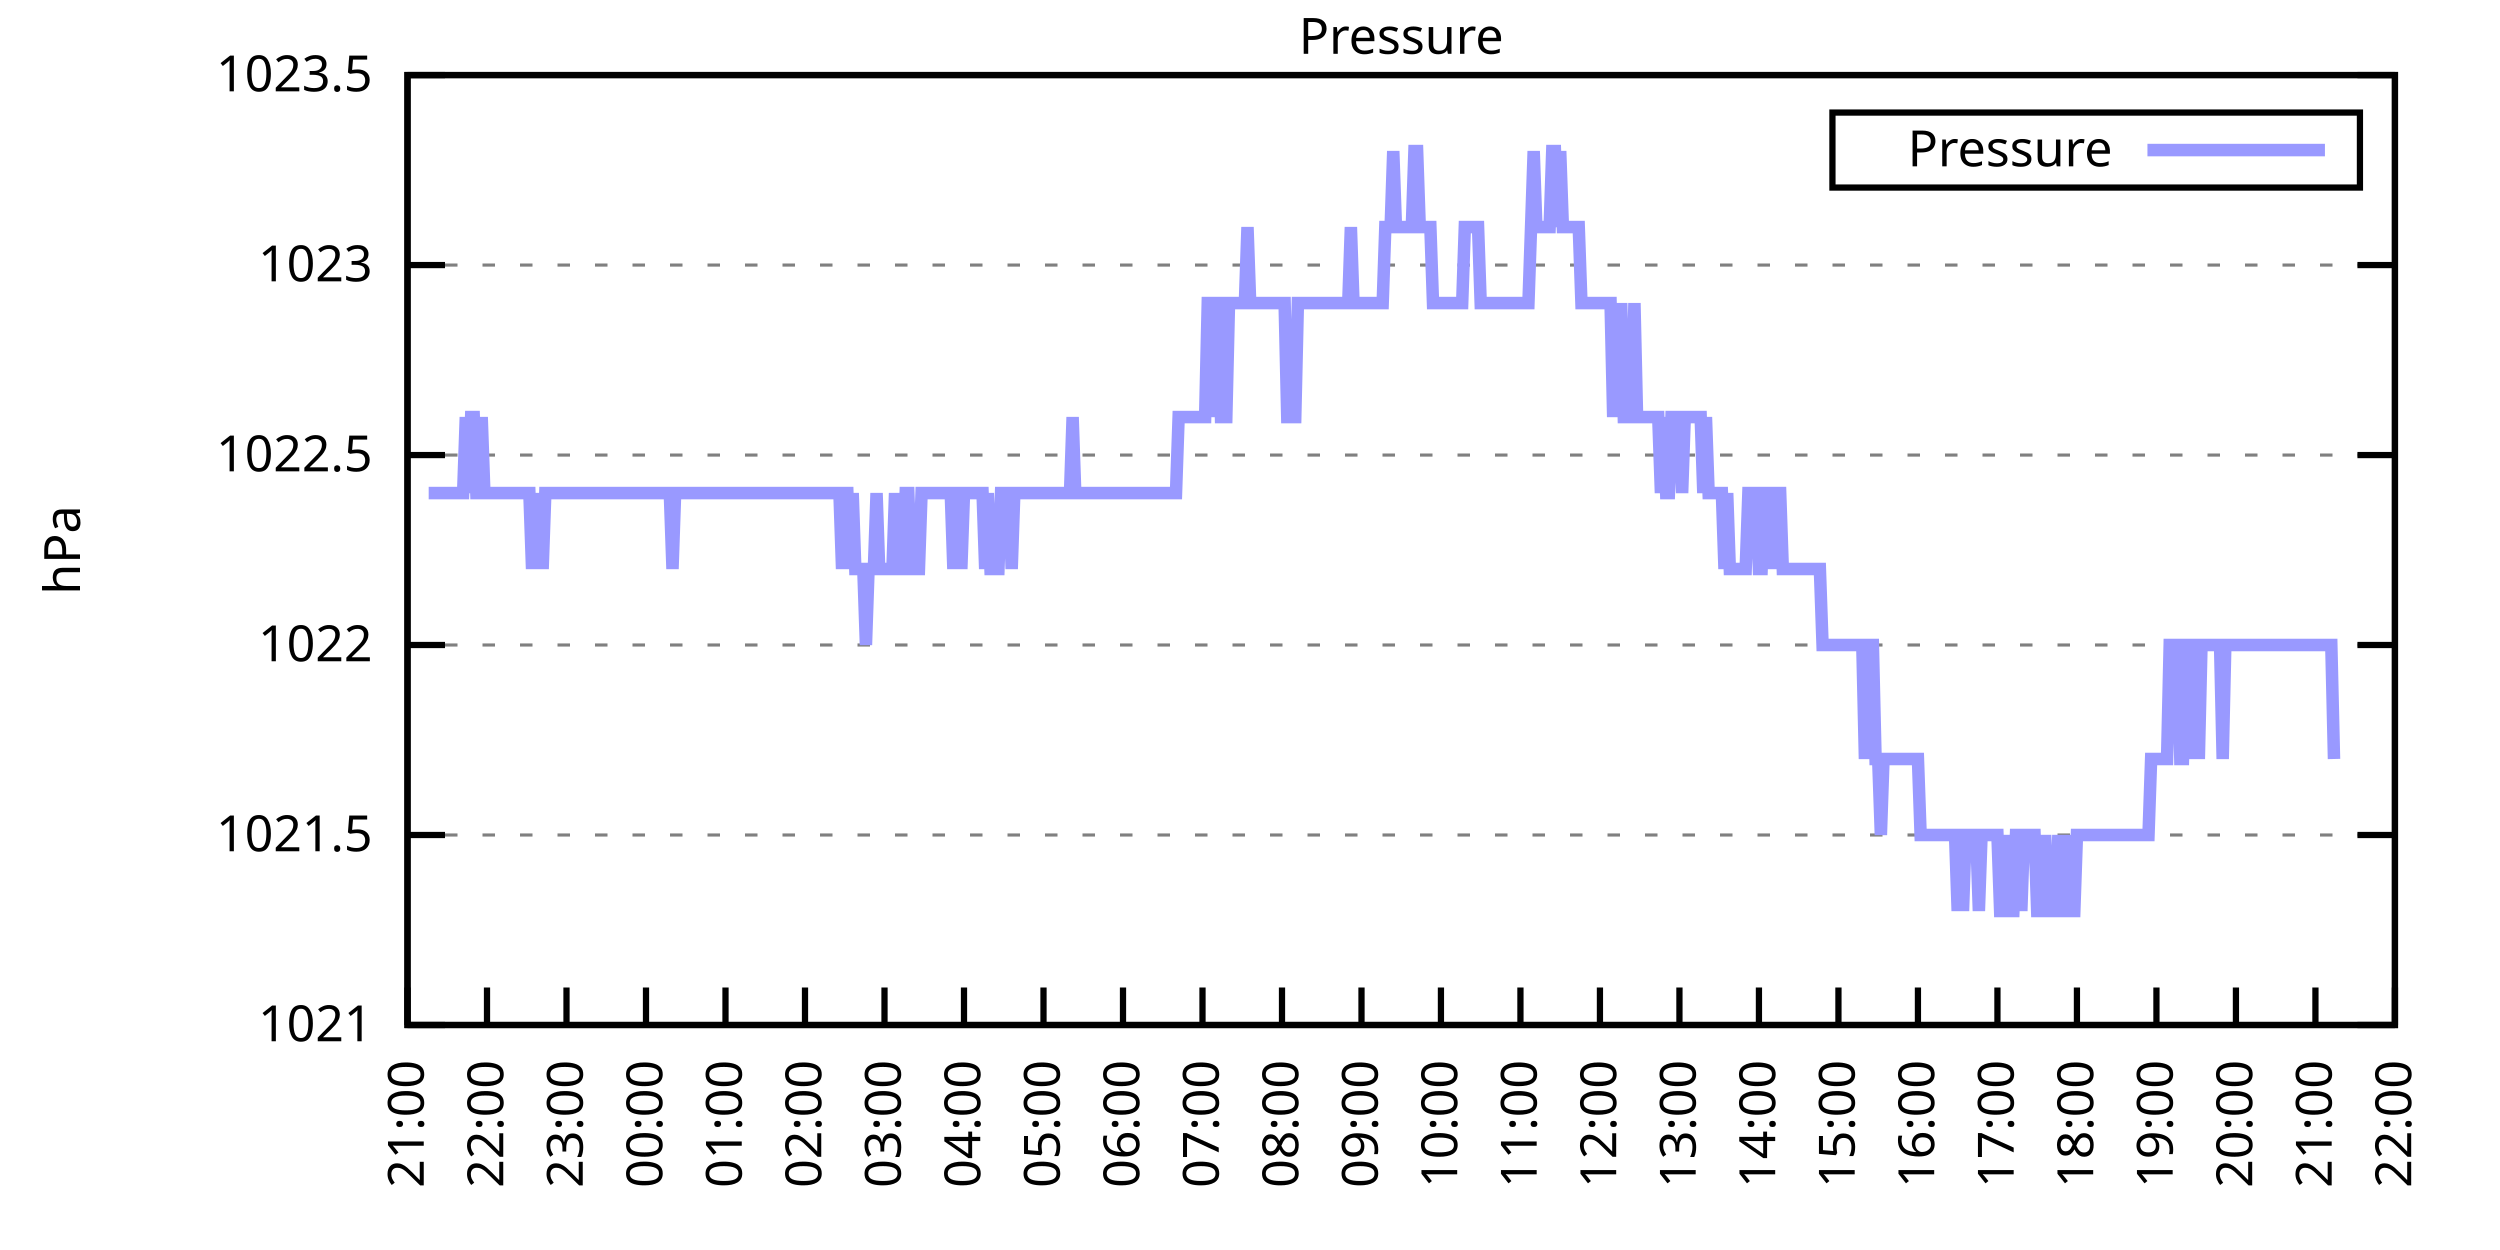
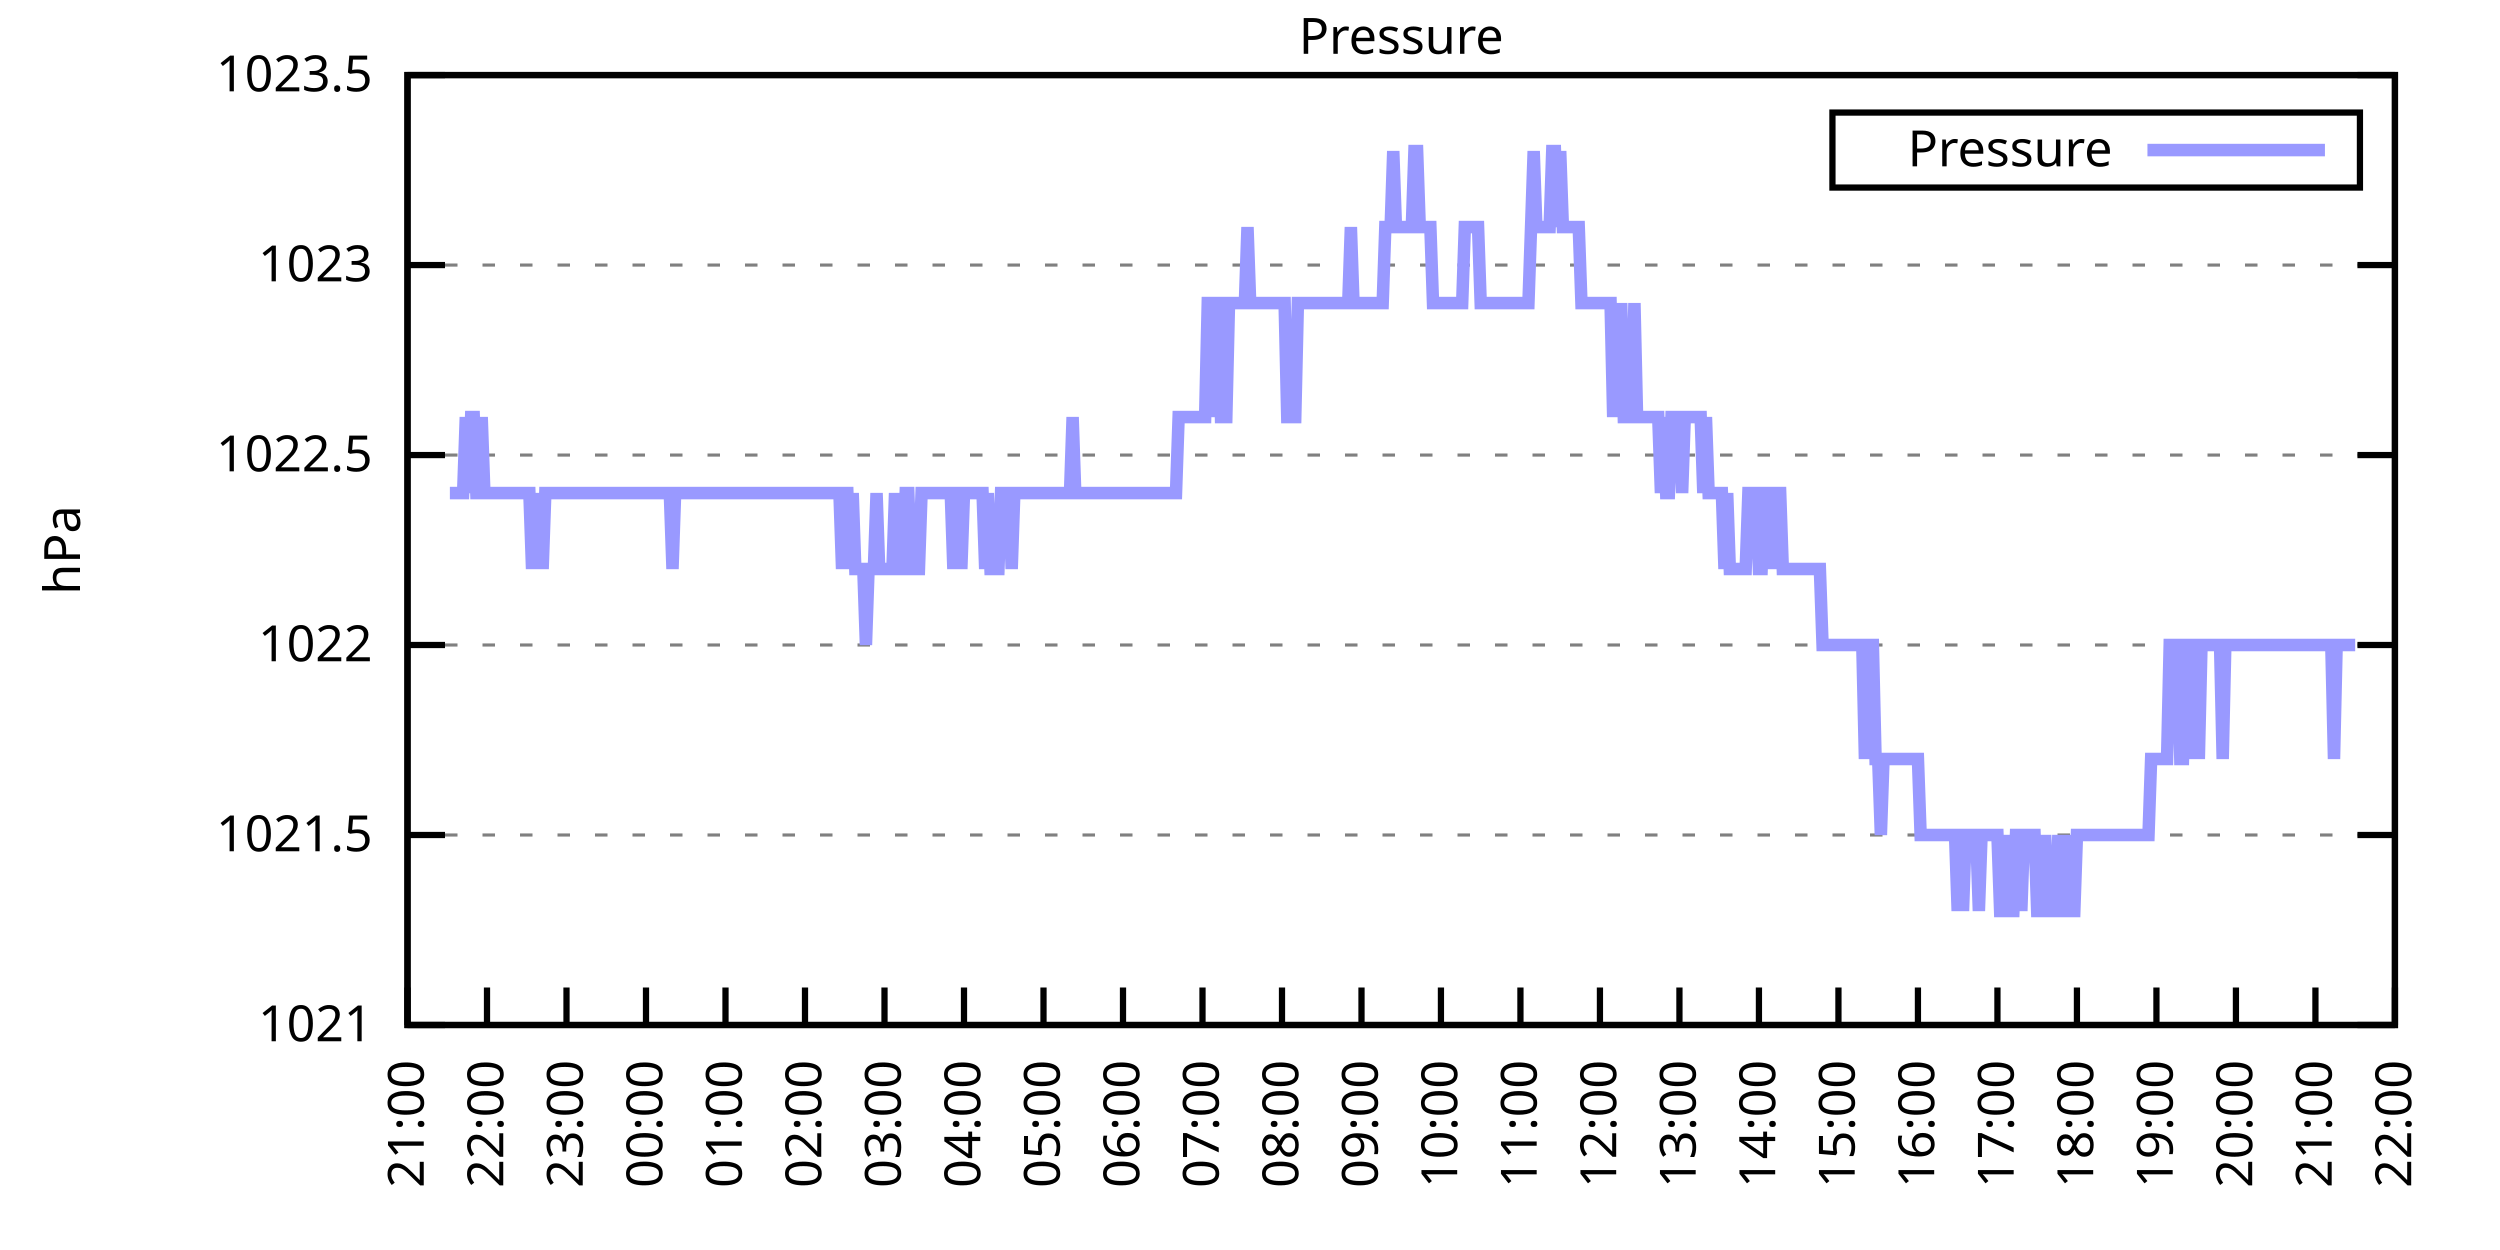
<svg xmlns="http://www.w3.org/2000/svg" xmlns:xlink="http://www.w3.org/1999/xlink" width="400" height="200" viewBox="0 0 400 200">
  <g id="gnuplot_canvas">
    <rect x="0" y="0" width="400" height="200" fill="none" />
    <defs>
      <circle id="gpDot" r="0.5" stroke-width="0.5" stroke="currentColor" />
      <path id="gpPt0" stroke-width="0.333" stroke="currentColor" d="M-1,0 h2 M0,-1 v2" />
      <path id="gpPt1" stroke-width="0.333" stroke="currentColor" d="M-1,-1 L1,1 M1,-1 L-1,1" />
      <path id="gpPt2" stroke-width="0.333" stroke="currentColor" d="M-1,0 L1,0 M0,-1 L0,1 M-1,-1 L1,1 M-1,1 L1,-1" />
      <rect id="gpPt3" stroke-width="0.333" stroke="currentColor" x="-1" y="-1" width="2" height="2" />
      <rect id="gpPt4" stroke-width="0.333" stroke="currentColor" fill="currentColor" x="-1" y="-1" width="2" height="2" />
      <circle id="gpPt5" stroke-width="0.333" stroke="currentColor" cx="0" cy="0" r="1" />
      <use xlink:href="#gpPt5" id="gpPt6" fill="currentColor" stroke="none" />
      <path id="gpPt7" stroke-width="0.333" stroke="currentColor" d="M0,-1.33 L-1.33,0.67 L1.33,0.67 z" />
      <use xlink:href="#gpPt7" id="gpPt8" fill="currentColor" stroke="none" />
      <use xlink:href="#gpPt7" id="gpPt9" stroke="currentColor" transform="rotate(180)" />
      <use xlink:href="#gpPt9" id="gpPt10" fill="currentColor" stroke="none" />
      <use xlink:href="#gpPt3" id="gpPt11" stroke="currentColor" transform="rotate(45)" />
      <use xlink:href="#gpPt11" id="gpPt12" fill="currentColor" stroke="none" />
      <path id="gpPt13" stroke-width="0.333" stroke="currentColor" d="M0,1.330 L1.265,0.411 L0.782,-1.067 L-0.782,-1.076 L-1.265,0.411 z" />
      <use xlink:href="#gpPt13" id="gpPt14" fill="currentColor" stroke="none" />
      <filter id="textbox" filterUnits="objectBoundingBox" x="0" y="0" height="1" width="1">
        <feFlood flood-color="white" flood-opacity="1" result="bgnd" />
        <feComposite in="SourceGraphic" in2="bgnd" operator="atop" />
      </filter>
      <filter id="greybox" filterUnits="objectBoundingBox" x="0" y="0" height="1" width="1">
        <feFlood flood-color="lightgrey" flood-opacity="1" result="grey" />
        <feComposite in="SourceGraphic" in2="grey" operator="atop" />
      </filter>
    </defs>
    <g fill="none" color="white" stroke="currentColor" stroke-width="1.00" stroke-linecap="butt" stroke-linejoin="miter">
</g>
    <g fill="none" color="black" stroke="currentColor" stroke-width="1.00" stroke-linecap="butt" stroke-linejoin="miter">
      <g stroke="none" shape-rendering="crispEdges">
        <polygon fill="rgb(255, 255, 255)" points="65.20,164.00 383.18,164.00 383.18,12.02 65.20,12.02 " />
      </g>
    </g>
    <g fill="none" color="black" stroke="currentColor" stroke-width="1.00" stroke-linecap="butt" stroke-linejoin="miter">
</g>
    <g fill="none" color="black" stroke="black" stroke-width="0.50" stroke-linecap="butt" stroke-linejoin="miter">
</g>
    <g fill="none" color="gray" stroke="currentColor" stroke-width="0.50" stroke-linecap="butt" stroke-linejoin="miter">
      <path stroke="gray" stroke-dasharray="2,4" class="gridline" d="M65.20,164.00 L383.19,164.00  " />
    </g>
    <g fill="none" color="gray" stroke="gray" stroke-width="1.00" stroke-linecap="butt" stroke-linejoin="miter">
</g>
    <g fill="none" color="black" stroke="currentColor" stroke-width="1.00" stroke-linecap="butt" stroke-linejoin="miter">
      <path stroke="black" d="M65.20,164.00 L71.20,164.00 M383.19,164.00 L377.19,164.00  " />
      <g transform="translate(59.60,166.60)" stroke="none" fill="black" font-family="Sans" font-size="8.00" text-anchor="end">
        <text>
          <tspan font-family="Sans"> 1021</tspan>
        </text>
      </g>
    </g>
    <g fill="none" color="black" stroke="currentColor" stroke-width="1.00" stroke-linecap="butt" stroke-linejoin="miter">
</g>
    <g fill="none" color="black" stroke="black" stroke-width="0.50" stroke-linecap="butt" stroke-linejoin="miter">
</g>
    <g fill="none" color="gray" stroke="currentColor" stroke-width="0.50" stroke-linecap="butt" stroke-linejoin="miter">
      <path stroke="gray" stroke-dasharray="2,4" class="gridline" d="M65.20,133.60 L383.19,133.60  " />
    </g>
    <g fill="none" color="gray" stroke="gray" stroke-width="1.00" stroke-linecap="butt" stroke-linejoin="miter">
</g>
    <g fill="none" color="black" stroke="currentColor" stroke-width="1.00" stroke-linecap="butt" stroke-linejoin="miter">
      <path stroke="black" d="M65.20,133.60 L71.20,133.60 M383.19,133.60 L377.19,133.60  " />
      <g transform="translate(59.60,136.20)" stroke="none" fill="black" font-family="Sans" font-size="8.00" text-anchor="end">
        <text>
          <tspan font-family="Sans"> 1021.5</tspan>
        </text>
      </g>
    </g>
    <g fill="none" color="black" stroke="currentColor" stroke-width="1.00" stroke-linecap="butt" stroke-linejoin="miter">
</g>
    <g fill="none" color="black" stroke="black" stroke-width="0.50" stroke-linecap="butt" stroke-linejoin="miter">
</g>
    <g fill="none" color="gray" stroke="currentColor" stroke-width="0.50" stroke-linecap="butt" stroke-linejoin="miter">
      <path stroke="gray" stroke-dasharray="2,4" class="gridline" d="M65.20,103.20 L383.19,103.20  " />
    </g>
    <g fill="none" color="gray" stroke="gray" stroke-width="1.00" stroke-linecap="butt" stroke-linejoin="miter">
</g>
    <g fill="none" color="black" stroke="currentColor" stroke-width="1.00" stroke-linecap="butt" stroke-linejoin="miter">
      <path stroke="black" d="M65.20,103.20 L71.20,103.20 M383.19,103.20 L377.19,103.20  " />
      <g transform="translate(59.60,105.80)" stroke="none" fill="black" font-family="Sans" font-size="8.00" text-anchor="end">
        <text>
          <tspan font-family="Sans"> 1022</tspan>
        </text>
      </g>
    </g>
    <g fill="none" color="black" stroke="currentColor" stroke-width="1.00" stroke-linecap="butt" stroke-linejoin="miter">
</g>
    <g fill="none" color="black" stroke="black" stroke-width="0.50" stroke-linecap="butt" stroke-linejoin="miter">
</g>
    <g fill="none" color="gray" stroke="currentColor" stroke-width="0.50" stroke-linecap="butt" stroke-linejoin="miter">
      <path stroke="gray" stroke-dasharray="2,4" class="gridline" d="M65.20,72.81 L383.19,72.81  " />
    </g>
    <g fill="none" color="gray" stroke="gray" stroke-width="1.00" stroke-linecap="butt" stroke-linejoin="miter">
</g>
    <g fill="none" color="black" stroke="currentColor" stroke-width="1.00" stroke-linecap="butt" stroke-linejoin="miter">
      <path stroke="black" d="M65.20,72.81 L71.20,72.81 M383.19,72.81 L377.19,72.81  " />
      <g transform="translate(59.60,75.41)" stroke="none" fill="black" font-family="Sans" font-size="8.00" text-anchor="end">
        <text>
          <tspan font-family="Sans"> 1022.5</tspan>
        </text>
      </g>
    </g>
    <g fill="none" color="black" stroke="currentColor" stroke-width="1.00" stroke-linecap="butt" stroke-linejoin="miter">
</g>
    <g fill="none" color="black" stroke="black" stroke-width="0.50" stroke-linecap="butt" stroke-linejoin="miter">
</g>
    <g fill="none" color="gray" stroke="currentColor" stroke-width="0.50" stroke-linecap="butt" stroke-linejoin="miter">
      <path stroke="gray" stroke-dasharray="2,4" class="gridline" d="M65.20,42.41 L383.19,42.41  " />
    </g>
    <g fill="none" color="gray" stroke="gray" stroke-width="1.00" stroke-linecap="butt" stroke-linejoin="miter">
</g>
    <g fill="none" color="black" stroke="currentColor" stroke-width="1.00" stroke-linecap="butt" stroke-linejoin="miter">
      <path stroke="black" d="M65.20,42.41 L71.20,42.41 M383.19,42.41 L377.19,42.41  " />
      <g transform="translate(59.60,45.01)" stroke="none" fill="black" font-family="Sans" font-size="8.00" text-anchor="end">
        <text>
          <tspan font-family="Sans"> 1023</tspan>
        </text>
      </g>
    </g>
    <g fill="none" color="black" stroke="currentColor" stroke-width="1.00" stroke-linecap="butt" stroke-linejoin="miter">
</g>
    <g fill="none" color="black" stroke="black" stroke-width="0.50" stroke-linecap="butt" stroke-linejoin="miter">
</g>
    <g fill="none" color="gray" stroke="currentColor" stroke-width="0.50" stroke-linecap="butt" stroke-linejoin="miter">
      <path stroke="gray" stroke-dasharray="2,4" class="gridline" d="M65.20,12.01 L383.19,12.01  " />
    </g>
    <g fill="none" color="gray" stroke="gray" stroke-width="1.00" stroke-linecap="butt" stroke-linejoin="miter">
</g>
    <g fill="none" color="black" stroke="currentColor" stroke-width="1.00" stroke-linecap="butt" stroke-linejoin="miter">
      <path stroke="black" d="M65.20,12.01 L71.20,12.01 M383.19,12.01 L377.19,12.01  " />
      <g transform="translate(59.60,14.61)" stroke="none" fill="black" font-family="Sans" font-size="8.00" text-anchor="end">
        <text>
          <tspan font-family="Sans"> 1023.5</tspan>
        </text>
      </g>
    </g>
    <g fill="none" color="black" stroke="currentColor" stroke-width="1.00" stroke-linecap="butt" stroke-linejoin="miter">
      <path stroke="black" d="M65.20,164.00 L65.20,158.00  " />
      <g transform="translate(67.80,169.60) rotate(270.00)" stroke="none" fill="black" font-family="Sans" font-size="8.00" text-anchor="end">
        <text>
          <tspan font-family="Sans">21:00</tspan>
        </text>
      </g>
    </g>
    <g fill="none" color="black" stroke="currentColor" stroke-width="1.00" stroke-linecap="butt" stroke-linejoin="miter">
      <path stroke="black" d="M77.92,164.00 L77.92,158.00  " />
      <g transform="translate(80.52,169.60) rotate(270.00)" stroke="none" fill="black" font-family="Sans" font-size="8.00" text-anchor="end">
        <text>
          <tspan font-family="Sans">22:00</tspan>
        </text>
      </g>
    </g>
    <g fill="none" color="black" stroke="currentColor" stroke-width="1.00" stroke-linecap="butt" stroke-linejoin="miter">
      <path stroke="black" d="M90.64,164.00 L90.64,158.00  " />
      <g transform="translate(93.24,169.60) rotate(270.00)" stroke="none" fill="black" font-family="Sans" font-size="8.00" text-anchor="end">
        <text>
          <tspan font-family="Sans">23:00</tspan>
        </text>
      </g>
    </g>
    <g fill="none" color="black" stroke="currentColor" stroke-width="1.00" stroke-linecap="butt" stroke-linejoin="miter">
      <path stroke="black" d="M103.36,164.00 L103.36,158.00  " />
      <g transform="translate(105.96,169.60) rotate(270.00)" stroke="none" fill="black" font-family="Sans" font-size="8.00" text-anchor="end">
        <text>
          <tspan font-family="Sans">00:00</tspan>
        </text>
      </g>
    </g>
    <g fill="none" color="black" stroke="currentColor" stroke-width="1.00" stroke-linecap="butt" stroke-linejoin="miter">
      <path stroke="black" d="M116.08,164.00 L116.08,158.00  " />
      <g transform="translate(118.68,169.60) rotate(270.00)" stroke="none" fill="black" font-family="Sans" font-size="8.00" text-anchor="end">
        <text>
          <tspan font-family="Sans">01:00</tspan>
        </text>
      </g>
    </g>
    <g fill="none" color="black" stroke="currentColor" stroke-width="1.00" stroke-linecap="butt" stroke-linejoin="miter">
      <path stroke="black" d="M128.80,164.00 L128.80,158.00  " />
      <g transform="translate(131.40,169.60) rotate(270.00)" stroke="none" fill="black" font-family="Sans" font-size="8.00" text-anchor="end">
        <text>
          <tspan font-family="Sans">02:00</tspan>
        </text>
      </g>
    </g>
    <g fill="none" color="black" stroke="currentColor" stroke-width="1.00" stroke-linecap="butt" stroke-linejoin="miter">
      <path stroke="black" d="M141.52,164.00 L141.52,158.00  " />
      <g transform="translate(144.12,169.60) rotate(270.00)" stroke="none" fill="black" font-family="Sans" font-size="8.00" text-anchor="end">
        <text>
          <tspan font-family="Sans">03:00</tspan>
        </text>
      </g>
    </g>
    <g fill="none" color="black" stroke="currentColor" stroke-width="1.00" stroke-linecap="butt" stroke-linejoin="miter">
      <path stroke="black" d="M154.24,164.00 L154.24,158.00  " />
      <g transform="translate(156.84,169.60) rotate(270.00)" stroke="none" fill="black" font-family="Sans" font-size="8.00" text-anchor="end">
        <text>
          <tspan font-family="Sans">04:00</tspan>
        </text>
      </g>
    </g>
    <g fill="none" color="black" stroke="currentColor" stroke-width="1.00" stroke-linecap="butt" stroke-linejoin="miter">
      <path stroke="black" d="M166.96,164.00 L166.96,158.00  " />
      <g transform="translate(169.56,169.60) rotate(270.00)" stroke="none" fill="black" font-family="Sans" font-size="8.00" text-anchor="end">
        <text>
          <tspan font-family="Sans">05:00</tspan>
        </text>
      </g>
    </g>
    <g fill="none" color="black" stroke="currentColor" stroke-width="1.00" stroke-linecap="butt" stroke-linejoin="miter">
      <path stroke="black" d="M179.68,164.00 L179.68,158.00  " />
      <g transform="translate(182.28,169.60) rotate(270.00)" stroke="none" fill="black" font-family="Sans" font-size="8.00" text-anchor="end">
        <text>
          <tspan font-family="Sans">06:00</tspan>
        </text>
      </g>
    </g>
    <g fill="none" color="black" stroke="currentColor" stroke-width="1.00" stroke-linecap="butt" stroke-linejoin="miter">
      <path stroke="black" d="M192.40,164.00 L192.40,158.00  " />
      <g transform="translate(195.00,169.60) rotate(270.00)" stroke="none" fill="black" font-family="Sans" font-size="8.00" text-anchor="end">
        <text>
          <tspan font-family="Sans">07:00</tspan>
        </text>
      </g>
    </g>
    <g fill="none" color="black" stroke="currentColor" stroke-width="1.00" stroke-linecap="butt" stroke-linejoin="miter">
      <path stroke="black" d="M205.12,164.00 L205.12,158.00  " />
      <g transform="translate(207.72,169.60) rotate(270.00)" stroke="none" fill="black" font-family="Sans" font-size="8.00" text-anchor="end">
        <text>
          <tspan font-family="Sans">08:00</tspan>
        </text>
      </g>
    </g>
    <g fill="none" color="black" stroke="currentColor" stroke-width="1.00" stroke-linecap="butt" stroke-linejoin="miter">
      <path stroke="black" d="M217.84,164.00 L217.84,158.00  " />
      <g transform="translate(220.44,169.60) rotate(270.00)" stroke="none" fill="black" font-family="Sans" font-size="8.00" text-anchor="end">
        <text>
          <tspan font-family="Sans">09:00</tspan>
        </text>
      </g>
    </g>
    <g fill="none" color="black" stroke="currentColor" stroke-width="1.00" stroke-linecap="butt" stroke-linejoin="miter">
      <path stroke="black" d="M230.55,164.00 L230.55,158.00  " />
      <g transform="translate(233.15,169.60) rotate(270.00)" stroke="none" fill="black" font-family="Sans" font-size="8.00" text-anchor="end">
        <text>
          <tspan font-family="Sans">10:00</tspan>
        </text>
      </g>
    </g>
    <g fill="none" color="black" stroke="currentColor" stroke-width="1.00" stroke-linecap="butt" stroke-linejoin="miter">
      <path stroke="black" d="M243.27,164.00 L243.27,158.00  " />
      <g transform="translate(245.87,169.60) rotate(270.00)" stroke="none" fill="black" font-family="Sans" font-size="8.00" text-anchor="end">
        <text>
          <tspan font-family="Sans">11:00</tspan>
        </text>
      </g>
    </g>
    <g fill="none" color="black" stroke="currentColor" stroke-width="1.00" stroke-linecap="butt" stroke-linejoin="miter">
      <path stroke="black" d="M255.99,164.00 L255.99,158.00  " />
      <g transform="translate(258.59,169.60) rotate(270.00)" stroke="none" fill="black" font-family="Sans" font-size="8.00" text-anchor="end">
        <text>
          <tspan font-family="Sans">12:00</tspan>
        </text>
      </g>
    </g>
    <g fill="none" color="black" stroke="currentColor" stroke-width="1.00" stroke-linecap="butt" stroke-linejoin="miter">
      <path stroke="black" d="M268.71,164.00 L268.71,158.00  " />
      <g transform="translate(271.31,169.60) rotate(270.00)" stroke="none" fill="black" font-family="Sans" font-size="8.00" text-anchor="end">
        <text>
          <tspan font-family="Sans">13:00</tspan>
        </text>
      </g>
    </g>
    <g fill="none" color="black" stroke="currentColor" stroke-width="1.00" stroke-linecap="butt" stroke-linejoin="miter">
      <path stroke="black" d="M281.43,164.00 L281.43,158.00  " />
      <g transform="translate(284.03,169.60) rotate(270.00)" stroke="none" fill="black" font-family="Sans" font-size="8.00" text-anchor="end">
        <text>
          <tspan font-family="Sans">14:00</tspan>
        </text>
      </g>
    </g>
    <g fill="none" color="black" stroke="currentColor" stroke-width="1.00" stroke-linecap="butt" stroke-linejoin="miter">
      <path stroke="black" d="M294.15,164.00 L294.15,158.00  " />
      <g transform="translate(296.75,169.60) rotate(270.00)" stroke="none" fill="black" font-family="Sans" font-size="8.00" text-anchor="end">
        <text>
          <tspan font-family="Sans">15:00</tspan>
        </text>
      </g>
    </g>
    <g fill="none" color="black" stroke="currentColor" stroke-width="1.00" stroke-linecap="butt" stroke-linejoin="miter">
      <path stroke="black" d="M306.87,164.00 L306.87,158.00  " />
      <g transform="translate(309.47,169.60) rotate(270.00)" stroke="none" fill="black" font-family="Sans" font-size="8.00" text-anchor="end">
        <text>
          <tspan font-family="Sans">16:00</tspan>
        </text>
      </g>
    </g>
    <g fill="none" color="black" stroke="currentColor" stroke-width="1.00" stroke-linecap="butt" stroke-linejoin="miter">
      <path stroke="black" d="M319.59,164.00 L319.59,158.00  " />
      <g transform="translate(322.19,169.60) rotate(270.00)" stroke="none" fill="black" font-family="Sans" font-size="8.00" text-anchor="end">
        <text>
          <tspan font-family="Sans">17:00</tspan>
        </text>
      </g>
    </g>
    <g fill="none" color="black" stroke="currentColor" stroke-width="1.00" stroke-linecap="butt" stroke-linejoin="miter">
      <path stroke="black" d="M332.31,164.00 L332.31,158.00  " />
      <g transform="translate(334.91,169.60) rotate(270.00)" stroke="none" fill="black" font-family="Sans" font-size="8.00" text-anchor="end">
        <text>
          <tspan font-family="Sans">18:00</tspan>
        </text>
      </g>
    </g>
    <g fill="none" color="black" stroke="currentColor" stroke-width="1.00" stroke-linecap="butt" stroke-linejoin="miter">
      <path stroke="black" d="M345.03,164.00 L345.03,158.00  " />
      <g transform="translate(347.63,169.60) rotate(270.00)" stroke="none" fill="black" font-family="Sans" font-size="8.00" text-anchor="end">
        <text>
          <tspan font-family="Sans">19:00</tspan>
        </text>
      </g>
    </g>
    <g fill="none" color="black" stroke="currentColor" stroke-width="1.00" stroke-linecap="butt" stroke-linejoin="miter">
      <path stroke="black" d="M357.75,164.00 L357.75,158.00  " />
      <g transform="translate(360.35,169.60) rotate(270.00)" stroke="none" fill="black" font-family="Sans" font-size="8.00" text-anchor="end">
        <text>
          <tspan font-family="Sans">20:00</tspan>
        </text>
      </g>
    </g>
    <g fill="none" color="black" stroke="currentColor" stroke-width="1.00" stroke-linecap="butt" stroke-linejoin="miter">
      <path stroke="black" d="M370.47,164.00 L370.47,158.00  " />
      <g transform="translate(373.07,169.60) rotate(270.00)" stroke="none" fill="black" font-family="Sans" font-size="8.00" text-anchor="end">
        <text>
          <tspan font-family="Sans">21:00</tspan>
        </text>
      </g>
    </g>
    <g fill="none" color="black" stroke="currentColor" stroke-width="1.00" stroke-linecap="butt" stroke-linejoin="miter">
      <path stroke="black" d="M383.19,164.00 L383.19,158.00  " />
      <g transform="translate(385.79,169.60) rotate(270.00)" stroke="none" fill="black" font-family="Sans" font-size="8.00" text-anchor="end">
        <text>
          <tspan font-family="Sans">22:00</tspan>
        </text>
      </g>
    </g>
    <g fill="none" color="black" stroke="currentColor" stroke-width="1.00" stroke-linecap="butt" stroke-linejoin="miter">
</g>
    <g fill="none" color="black" stroke="currentColor" stroke-width="1.00" stroke-linecap="butt" stroke-linejoin="miter">
      <path stroke="black" d="M65.20,12.01 L65.20,164.00 L383.19,164.00 L383.19,12.01 L65.20,12.01 Z  " />
    </g>
    <g fill="none" color="black" stroke="currentColor" stroke-width="1.00" stroke-linecap="butt" stroke-linejoin="miter">
</g>
    <g fill="none" color="black" stroke="currentColor" stroke-width="1.00" stroke-linecap="butt" stroke-linejoin="miter">
      <path stroke="black" d="M293.19,30.01 L293.19,18.01 L377.59,18.01 L377.59,30.01 L293.19,30.01 Z  " />
    </g>
    <g id="Pressure_plot_1">
      <g fill="none" color="white" stroke="black" stroke-width="2.00" stroke-linecap="butt" stroke-linejoin="miter">
</g>
      <g fill="none" color="black" stroke="currentColor" stroke-width="2.00" stroke-linecap="butt" stroke-linejoin="miter">
        <g transform="translate(337.99,26.61)" stroke="none" fill="black" font-family="Sans" font-size="8.00" text-anchor="end">
          <text>
            <tspan font-family="Sans">Pressure</tspan>
          </text>
        </g>
      </g>
      <g fill="none" color="black" stroke="currentColor" stroke-width="2.00" stroke-linecap="butt" stroke-linejoin="miter">
-         <path stroke="rgb(153, 153, 255)" d="M343.59,24.01 L371.99,24.01 M68.59,78.89 L69.02,78.89 L69.44,78.89 L69.86,78.89 L70.29,78.89 L70.71,78.89   L71.14,78.89 L71.56,78.89 L71.98,78.89 L72.41,78.89 L72.83,78.89 L73.26,78.89 L73.68,78.89 L74.10,78.89   L74.53,66.73 L74.95,78.89 L75.38,66.73 L75.80,66.73 L76.22,78.89 L76.65,78.89 L77.07,66.73 L77.50,78.89   L77.92,78.89 L78.34,78.89 L78.77,78.89 L79.19,78.89 L79.62,78.89 L80.04,78.89 L80.46,78.89 L80.89,78.89   L81.31,78.89 L81.74,78.89 L82.16,78.89 L82.58,78.89 L83.01,78.89 L83.43,78.89 L83.86,78.89 L84.28,78.89   L84.70,78.89 L85.13,91.04 L85.55,78.89 L85.98,91.04 L86.40,78.89 L86.82,91.04 L87.25,78.89 L87.67,78.89   L88.10,78.89 L88.52,78.89 L88.94,78.89 L89.37,78.89 L89.79,78.89 L90.22,78.89 L90.64,78.89 L91.06,78.89   L91.49,78.89 L91.91,78.89 L92.34,78.89 L92.76,78.89 L93.18,78.89 L93.61,78.89 L94.03,78.89 L94.46,78.89   L94.88,78.89 L95.30,78.89 L95.73,78.89 L96.15,78.89 L96.58,78.89 L97.00,78.89 L97.42,78.89 L97.85,78.89   L98.27,78.89 L98.69,78.89 L99.12,78.89 L99.54,78.89 L99.97,78.89 L100.39,78.89 L100.81,78.89 L101.24,78.89   L101.66,78.89 L102.09,78.89 L102.51,78.89 L102.93,78.89 L103.36,78.89 L103.78,78.89 L104.21,78.89 L104.63,78.89   L105.05,78.89 L105.48,78.89 L105.90,78.89 L106.33,78.89 L106.75,78.89 L107.17,78.89 L107.60,91.04 L108.02,78.89   L108.45,78.89 L108.87,78.89 L109.29,78.89 L109.72,78.89 L110.14,78.89 L110.57,78.89 L110.99,78.89 L111.41,78.89   L111.84,78.89 L112.26,78.89 L112.69,78.89 L113.11,78.89 L113.53,78.89 L113.96,78.89 L114.38,78.89 L114.81,78.89   L115.23,78.89 L115.65,78.89 L116.08,78.89 L116.50,78.89 L116.93,78.89 L117.35,78.89 L117.77,78.89 L118.20,78.89   L118.62,78.89 L119.05,78.89 L119.47,78.89 L119.89,78.89 L120.32,78.89 L120.74,78.89 L121.17,78.89 L121.59,78.89   L122.01,78.89 L122.44,78.89 L122.86,78.89 L123.29,78.89 L123.71,78.89 L124.13,78.89 L124.56,78.89 L124.98,78.89   L125.41,78.89 L125.83,78.89 L126.25,78.89 L126.68,78.89 L127.10,78.89 L127.53,78.89 L127.95,78.89 L128.37,78.89   L128.80,78.89 L129.22,78.89 L129.65,78.89 L130.07,78.89 L130.49,78.89 L130.92,78.89 L131.34,78.89 L131.77,78.89   L132.19,78.89 L132.61,78.89 L133.04,78.89 L133.46,78.89 L133.89,78.89 L134.31,78.89 L134.73,91.04 L135.16,78.89   L135.58,78.89 L136.01,91.04 L136.43,78.89 L136.85,91.04 L137.28,91.04 L137.70,91.04 L138.13,91.04 L138.55,103.20   L138.97,91.04 L139.40,91.04 L139.82,91.04 L140.25,78.89 L140.67,91.04 L141.09,91.04 L141.52,91.04 L141.94,91.04   L142.37,91.04 L142.79,91.04 L143.21,78.89 L143.64,91.04 L144.06,91.04 L144.49,91.04 L144.91,78.89 L145.33,78.89   L145.76,91.04 L146.18,91.04 L146.61,91.04 L147.03,91.04 L147.45,78.89 L147.88,78.89 L148.30,78.89 L148.73,78.89   L149.15,78.89 L149.57,78.89 L150.00,78.89 L150.42,78.89 L150.85,78.89 L151.27,78.89 L151.69,78.89 L152.12,78.89   L152.54,91.04 L152.97,78.89 L153.39,78.89 L153.81,91.04 L154.24,78.89 L154.66,78.89 L155.09,78.89 L155.51,78.89   L155.93,78.89 L156.36,78.89 L156.78,78.89 L157.21,78.89 L157.63,91.04 L158.05,78.89 L158.48,91.04 L158.90,91.04   L159.33,91.04 L159.75,91.04 L160.17,78.89 L160.60,78.89 L161.02,78.89 L161.44,78.89 L161.87,91.04 L162.29,78.89   L162.72,78.89 L163.14,78.89 L163.56,78.89 L163.99,78.89 L164.41,78.89 L164.84,78.89 L165.26,78.89 L165.68,78.89   L166.11,78.89 L166.53,78.89 L166.96,78.89 L167.38,78.89 L167.80,78.89 L168.23,78.89 L168.65,78.89 L169.08,78.89   L169.50,78.89 L169.92,78.89 L170.35,78.89 L170.77,78.89 L171.20,78.89 L171.62,66.73 L172.04,78.89 L172.47,78.89   L172.89,78.89 L173.32,78.89 L173.74,78.89 L174.16,78.89 L174.59,78.89 L175.01,78.89 L175.44,78.89 L175.86,78.89   L176.28,78.89 L176.71,78.89 L177.13,78.89 L177.56,78.89 L177.98,78.89 L178.40,78.89 L178.83,78.89 L179.25,78.89   L179.68,78.89 L180.10,78.89 L180.52,78.89 L180.95,78.89 L181.37,78.89 L181.80,78.89 L182.22,78.89 L182.64,78.89   L183.07,78.89 L183.49,78.89 L183.92,78.89 L184.34,78.89 L184.76,78.89 L185.19,78.89 L185.61,78.89 L186.04,78.89   L186.46,78.89 L186.88,78.89 L187.31,78.89 L187.73,78.89 L188.16,78.89 L188.58,66.73 L189.00,66.73 L189.43,66.73   L189.85,66.73 L190.28,66.73 L190.70,66.73 L191.12,66.73 L191.55,66.73 L191.97,66.73 L192.40,66.73 L192.82,66.73   L193.24,48.49 L193.67,48.49 L194.09,66.73 L194.52,48.49 L194.94,48.49 L195.36,66.73 L195.79,66.73 L196.21,66.73   L196.64,48.49 L197.06,48.49 L197.48,48.49 L197.91,48.49 L198.33,48.49 L198.76,48.49 L199.18,48.49 L199.60,36.33   L200.03,48.49 L200.45,48.49 L200.88,48.49 L201.30,48.49 L201.72,48.49 L202.15,48.49 L202.57,48.49 L203.00,48.49   L203.42,48.49 L203.84,48.49 L204.27,48.49 L204.69,48.49 L205.12,48.49 L205.54,48.49 L205.96,66.73 L206.39,66.73   L206.81,66.73 L207.24,66.73 L207.66,48.49 L208.08,48.49 L208.51,48.49 L208.93,48.49 L209.36,48.49 L209.78,48.49   L210.20,48.49 L210.63,48.49 L211.05,48.49 L211.48,48.49 L211.90,48.49 L212.32,48.49 L212.75,48.49 L213.17,48.49   L213.60,48.49 L214.02,48.49 L214.44,48.49 L214.87,48.49 L215.29,48.49 L215.72,48.49 L216.14,36.33 L216.56,48.49   L216.99,48.49 L217.41,48.49 L217.84,48.49 L218.26,48.49 L218.68,48.49 L219.11,48.49 L219.53,48.49 L219.96,48.49   L220.38,48.49 L220.80,48.49 L221.23,48.49 L221.65,36.33 L222.08,36.33 L222.50,36.33 L222.92,24.17 L223.35,36.33   L223.77,36.33 L224.20,36.33 L224.62,36.33 L225.04,36.33 L225.47,36.33 L225.89,36.33 L226.31,24.17 L226.74,24.17   L227.16,36.33 L227.59,36.33 L228.01,36.33 L228.43,36.33 L228.86,36.33 L229.28,48.49 L229.71,48.49 L230.13,48.49   L230.55,48.49 L230.98,48.49 L231.40,48.49 L231.83,48.49 L232.25,48.49 L232.67,48.49 L233.10,48.49 L233.52,48.49   L233.95,48.49 L234.37,36.33 L234.79,36.33 L235.22,36.33 L235.64,36.33 L236.07,36.33 L236.49,36.33 L236.91,48.49   L237.34,48.49 L237.76,48.49 L238.19,48.49 L238.61,48.49 L239.03,48.49 L239.46,48.49 L239.88,48.49 L240.31,48.49   L240.73,48.49 L241.15,48.49 L241.58,48.49 L242.00,48.49 L242.43,48.49 L242.85,48.49 L243.27,48.49 L243.70,48.49   L244.12,48.49 L244.55,48.49 L244.97,36.33 L245.39,24.17 L245.82,36.33 L246.24,36.33 L246.67,36.33 L247.09,36.33   L247.51,36.33 L247.94,36.33 L248.36,24.17 L248.79,24.17 L249.21,36.33 L249.63,24.17 L250.06,36.33 L250.48,36.33   L250.91,36.33 L251.33,36.33 L251.75,36.33 L252.18,36.33 L252.60,36.33 L253.03,48.49 L253.45,48.49 L253.87,48.49   L254.30,48.49 L254.72,48.49 L255.15,48.49 L255.57,48.49 L255.99,48.49 L256.42,48.49 L256.84,48.49 L257.27,48.49   L257.69,48.49 L258.11,66.73 L258.54,48.49 L258.96,66.73 L259.39,48.49 L259.81,66.73 L260.23,66.73 L260.66,66.73   L261.08,66.73 L261.51,48.49 L261.93,66.73 L262.35,66.73 L262.78,66.73 L263.20,66.73 L263.63,66.73 L264.05,66.73   L264.47,66.73 L264.90,66.73 L265.32,66.73 L265.75,78.89 L266.17,66.73 L266.59,78.89 L267.02,78.89 L267.44,66.73   L267.87,66.73 L268.29,66.73 L268.71,66.73 L269.14,78.89 L269.56,66.73 L269.99,66.73 L270.41,66.73 L270.83,66.73   L271.26,66.73 L271.68,66.73 L272.11,66.73 L272.53,78.89 L272.95,66.73 L273.38,78.89 L273.80,78.89 L274.23,78.89   L274.65,78.89 L275.07,78.89 L275.50,78.89 L275.92,91.04 L276.35,78.89 L276.77,91.04 L277.19,91.04 L277.62,91.04   L278.04,91.04 L278.47,91.04 L278.89,91.04 L279.31,91.04 L279.74,78.89 L280.16,78.89 L280.59,78.89 L281.01,78.89   L281.43,91.04 L281.86,91.04 L282.28,78.89 L282.71,78.89 L283.13,78.89 L283.55,91.04 L283.98,78.89 L284.40,78.89   L284.83,78.89 L285.25,91.04 L285.67,91.04 L286.10,91.04 L286.52,91.04 L286.95,91.04 L287.37,91.04 L287.79,91.04   L288.22,91.04 L288.64,91.04 L289.06,91.04 L289.49,91.04 L289.91,91.04 L290.34,91.04 L290.76,91.04 L291.18,91.04   L291.61,103.20 L292.03,103.20 L292.46,103.20 L292.88,103.20 L293.30,103.20 L293.73,103.20 L294.15,103.20 L294.58,103.20   L295.00,103.20 L295.42,103.20 L295.85,103.20 L296.27,103.20 L296.70,103.20 L297.12,103.20 L297.54,103.20 L297.97,103.20   L298.39,121.44 L298.82,103.20 L299.24,103.20 L299.66,103.20 L300.09,121.44 L300.51,121.44 L300.94,133.60 L301.36,121.44   L301.78,121.44 L302.21,121.44 L302.63,121.44 L303.06,121.44 L303.48,121.44 L303.90,121.44 L304.33,121.44 L304.75,121.44   L305.18,121.44 L305.60,121.44 L306.02,121.44 L306.45,121.44 L306.87,121.44 L307.30,133.60 L307.72,133.60 L308.14,133.60   L308.57,133.60 L308.99,133.60 L309.42,133.60 L309.84,133.60 L310.26,133.60 L310.69,133.60 L311.11,133.60 L311.54,133.60   L311.96,133.60 L312.38,133.60 L312.81,133.60 L313.23,145.76 L313.66,133.60 L314.08,145.76 L314.50,133.60 L314.93,133.60   L315.35,133.60 L315.78,133.60 L316.20,133.60 L316.62,145.76 L317.05,133.60 L317.47,133.60 L317.90,133.60 L318.32,133.60   L318.74,133.60 L319.17,133.60 L319.59,133.60 L320.02,145.76 L320.44,145.76 L320.86,145.76 L321.29,133.60 L321.71,145.76   L322.14,145.76 L322.56,133.60 L322.98,133.60 L323.41,145.76 L323.83,133.60 L324.26,133.60 L324.68,133.60 L325.10,133.60   L325.53,133.60 L325.95,145.76 L326.38,145.76 L326.80,145.76 L327.22,133.60 L327.65,145.76 L328.07,145.76 L328.50,145.76   L328.92,145.76 L329.34,133.60 L329.77,145.76 L330.19,145.76 L330.62,133.60 L331.04,145.76 L331.46,145.76 L331.89,145.76   L332.31,133.60 L332.74,133.60 L333.16,133.60 L333.58,133.60 L334.01,133.60 L334.43,133.60 L334.86,133.60 L335.28,133.60   L335.70,133.60 L336.13,133.60 L336.55,133.60 L336.98,133.60 L337.40,133.60 L337.82,133.60 L338.25,133.60 L338.67,133.60   L339.10,133.60 L339.52,133.60 L339.94,133.60 L340.37,133.60 L340.79,133.60 L341.22,133.60 L341.64,133.60 L342.06,133.60   L342.49,133.60 L342.91,133.60 L343.34,133.60 L343.76,133.60 L344.18,121.44 L344.61,121.44 L345.03,121.44 L345.46,121.44   L345.88,121.44 L346.30,121.44 L346.73,121.44 L347.15,103.20 L347.58,103.20 L348.00,103.20 L348.42,103.20 L348.85,121.44   L349.27,121.44 L349.70,103.20 L350.12,103.20 L350.54,121.44 L350.97,103.20 L351.39,103.20 L351.81,121.44 L352.24,103.20   L352.66,103.20 L353.09,103.20 L353.51,103.20 L353.93,103.20 L354.36,103.20 L354.78,103.20 L355.21,103.20 L355.63,121.44   L356.05,103.20 L356.48,103.20 L356.90,103.20 L357.33,103.20 L357.75,103.20 L358.17,103.20 L358.60,103.20 L359.02,103.20   L359.45,103.20 L359.87,103.20 L360.29,103.20 L360.72,103.20 L361.14,103.20 L361.57,103.20 L361.99,103.20 L362.41,103.20   L362.84,103.20 L363.26,103.20 L363.69,103.20 L364.11,103.20 L364.53,103.20 L364.96,103.20 L365.38,103.20 L365.81,103.20   L366.23,103.20 L366.65,103.20 L367.08,103.20 L367.50,103.20 L367.93,103.20 L368.35,103.20 L368.77,103.20 L369.20,103.20   L369.62,103.20 L370.05,103.20 L370.47,103.20 L370.89,103.20 L371.32,103.20 L371.74,103.20 L372.17,103.20 L372.59,103.20   L373.01,103.20 L373.44,121.44  " />
+         <path stroke="rgb(153, 153, 255)" d="M343.59,24.01 L371.99,24.01 M71.98,78.89 L72.41,78.89 L72.83,78.89 L73.26,78.89 L73.68,78.89 L74.10,78.89   L74.53,66.73 L74.95,78.89 L75.38,66.73 L75.80,66.73 L76.22,78.89 L76.65,78.89 L77.07,66.73 L77.50,78.89   L77.92,78.89 L78.34,78.89 L78.77,78.89 L79.19,78.89 L79.62,78.89 L80.04,78.89 L80.46,78.89 L80.89,78.89   L81.31,78.89 L81.74,78.89 L82.16,78.89 L82.58,78.89 L83.01,78.89 L83.43,78.89 L83.86,78.89 L84.28,78.89   L84.70,78.89 L85.13,91.04 L85.55,78.89 L85.98,91.04 L86.40,78.89 L86.82,91.04 L87.25,78.89 L87.67,78.89   L88.10,78.89 L88.52,78.89 L88.94,78.89 L89.37,78.89 L89.79,78.89 L90.22,78.89 L90.64,78.89 L91.06,78.89   L91.49,78.89 L91.91,78.89 L92.34,78.89 L92.76,78.89 L93.18,78.89 L93.61,78.89 L94.03,78.89 L94.46,78.89   L94.88,78.89 L95.30,78.89 L95.73,78.89 L96.15,78.89 L96.58,78.89 L97.00,78.89 L97.42,78.89 L97.85,78.89   L98.27,78.89 L98.69,78.89 L99.12,78.89 L99.54,78.89 L99.97,78.89 L100.39,78.89 L100.81,78.89 L101.24,78.89   L101.66,78.89 L102.09,78.89 L102.51,78.89 L102.93,78.89 L103.36,78.89 L103.78,78.89 L104.21,78.89 L104.63,78.89   L105.05,78.89 L105.48,78.89 L105.90,78.89 L106.33,78.89 L106.75,78.89 L107.17,78.89 L107.60,91.04 L108.02,78.89   L108.45,78.89 L108.87,78.89 L109.29,78.89 L109.72,78.89 L110.14,78.89 L110.57,78.89 L110.99,78.89 L111.41,78.89   L111.84,78.89 L112.26,78.89 L112.69,78.89 L113.11,78.89 L113.53,78.89 L113.96,78.89 L114.38,78.89 L114.81,78.89   L115.23,78.89 L115.65,78.89 L116.08,78.89 L116.50,78.89 L116.93,78.89 L117.35,78.89 L117.77,78.89 L118.20,78.89   L118.62,78.89 L119.05,78.89 L119.47,78.89 L119.89,78.89 L120.32,78.89 L120.74,78.89 L121.17,78.89 L121.59,78.89   L122.01,78.89 L122.44,78.89 L122.86,78.89 L123.29,78.89 L123.71,78.89 L124.13,78.89 L124.56,78.89 L124.98,78.89   L125.41,78.89 L125.83,78.89 L126.25,78.89 L126.68,78.89 L127.10,78.89 L127.53,78.89 L127.95,78.89 L128.37,78.89   L128.80,78.89 L129.22,78.89 L129.65,78.89 L130.07,78.89 L130.49,78.89 L130.92,78.89 L131.34,78.89 L131.77,78.89   L132.19,78.89 L132.61,78.89 L133.04,78.89 L133.46,78.89 L133.89,78.89 L134.31,78.89 L134.73,91.04 L135.16,78.89   L135.58,78.89 L136.01,91.04 L136.43,78.89 L136.85,91.04 L137.28,91.04 L137.70,91.04 L138.13,91.04 L138.55,103.20   L138.97,91.04 L139.40,91.04 L139.82,91.04 L140.25,78.89 L140.67,91.04 L141.09,91.04 L141.52,91.04 L141.94,91.04   L142.37,91.04 L142.79,91.04 L143.21,78.89 L143.64,91.04 L144.06,91.04 L144.49,91.04 L144.91,78.89 L145.33,78.89   L145.76,91.04 L146.18,91.04 L146.61,91.04 L147.03,91.04 L147.45,78.89 L147.88,78.89 L148.30,78.89 L148.73,78.89   L149.15,78.89 L149.57,78.89 L150.00,78.89 L150.42,78.89 L150.85,78.89 L151.27,78.89 L151.69,78.89 L152.12,78.89   L152.54,91.04 L152.97,78.89 L153.39,78.89 L153.81,91.04 L154.24,78.89 L154.66,78.89 L155.09,78.89 L155.51,78.89   L155.93,78.89 L156.36,78.89 L156.78,78.89 L157.21,78.89 L157.63,91.04 L158.05,78.89 L158.48,91.04 L158.90,91.04   L159.33,91.04 L159.75,91.04 L160.17,78.89 L160.60,78.89 L161.02,78.89 L161.44,78.89 L161.87,91.04 L162.29,78.89   L162.72,78.89 L163.14,78.89 L163.56,78.89 L163.99,78.89 L164.41,78.89 L164.84,78.89 L165.26,78.89 L165.68,78.89   L166.11,78.89 L166.53,78.89 L166.96,78.89 L167.38,78.89 L167.80,78.89 L168.23,78.89 L168.65,78.89 L169.08,78.89   L169.50,78.89 L169.92,78.89 L170.35,78.89 L170.77,78.89 L171.20,78.89 L171.62,66.73 L172.04,78.89 L172.47,78.89   L172.89,78.89 L173.32,78.89 L173.74,78.89 L174.16,78.89 L174.59,78.89 L175.01,78.89 L175.44,78.89 L175.86,78.89   L176.28,78.89 L176.71,78.89 L177.13,78.89 L177.56,78.89 L177.98,78.89 L178.40,78.89 L178.83,78.89 L179.25,78.89   L179.68,78.89 L180.10,78.89 L180.52,78.89 L180.95,78.89 L181.37,78.89 L181.80,78.89 L182.22,78.89 L182.64,78.89   L183.07,78.89 L183.49,78.89 L183.92,78.89 L184.34,78.89 L184.76,78.89 L185.19,78.89 L185.61,78.89 L186.04,78.89   L186.46,78.89 L186.88,78.89 L187.31,78.89 L187.73,78.89 L188.16,78.89 L188.58,66.73 L189.00,66.73 L189.43,66.73   L189.85,66.73 L190.28,66.73 L190.70,66.73 L191.12,66.73 L191.55,66.73 L191.97,66.73 L192.40,66.73 L192.82,66.73   L193.24,48.49 L193.67,48.49 L194.09,66.73 L194.52,48.49 L194.94,48.49 L195.36,66.73 L195.79,66.73 L196.21,66.73   L196.64,48.49 L197.06,48.49 L197.48,48.49 L197.91,48.49 L198.33,48.49 L198.76,48.49 L199.18,48.49 L199.60,36.33   L200.03,48.49 L200.45,48.49 L200.88,48.49 L201.30,48.49 L201.72,48.49 L202.15,48.49 L202.57,48.49 L203.00,48.49   L203.42,48.49 L203.84,48.49 L204.27,48.49 L204.69,48.49 L205.12,48.49 L205.54,48.49 L205.96,66.73 L206.39,66.73   L206.81,66.73 L207.24,66.73 L207.66,48.49 L208.08,48.49 L208.51,48.49 L208.93,48.49 L209.36,48.49 L209.78,48.49   L210.20,48.49 L210.63,48.49 L211.05,48.49 L211.48,48.49 L211.90,48.49 L212.32,48.49 L212.75,48.49 L213.17,48.49   L213.60,48.49 L214.02,48.49 L214.44,48.49 L214.87,48.49 L215.29,48.49 L215.72,48.49 L216.14,36.33 L216.56,48.49   L216.99,48.49 L217.41,48.49 L217.84,48.49 L218.26,48.49 L218.68,48.49 L219.11,48.49 L219.53,48.49 L219.96,48.49   L220.38,48.49 L220.80,48.49 L221.23,48.49 L221.65,36.33 L222.08,36.33 L222.50,36.33 L222.92,24.17 L223.35,36.33   L223.77,36.33 L224.20,36.33 L224.62,36.33 L225.04,36.33 L225.47,36.33 L225.89,36.33 L226.31,24.17 L226.74,24.17   L227.16,36.33 L227.59,36.33 L228.01,36.33 L228.43,36.33 L228.86,36.33 L229.28,48.49 L229.71,48.49 L230.13,48.49   L230.55,48.49 L230.98,48.49 L231.40,48.49 L231.83,48.49 L232.25,48.49 L232.67,48.49 L233.10,48.49 L233.52,48.49   L233.95,48.49 L234.37,36.33 L234.79,36.33 L235.22,36.33 L235.64,36.33 L236.07,36.33 L236.49,36.33 L236.91,48.49   L237.34,48.49 L237.76,48.49 L238.19,48.49 L238.61,48.49 L239.03,48.49 L239.46,48.49 L239.88,48.49 L240.31,48.49   L240.73,48.49 L241.15,48.49 L241.58,48.49 L242.00,48.49 L242.43,48.49 L242.85,48.49 L243.27,48.49 L243.70,48.49   L244.12,48.49 L244.55,48.49 L244.97,36.33 L245.39,24.17 L245.82,36.33 L246.24,36.33 L246.67,36.33 L247.09,36.33   L247.51,36.33 L247.94,36.33 L248.36,24.17 L248.79,24.17 L249.21,36.33 L249.63,24.17 L250.06,36.33 L250.48,36.33   L250.91,36.33 L251.33,36.33 L251.75,36.33 L252.18,36.33 L252.60,36.33 L253.03,48.49 L253.45,48.49 L253.87,48.49   L254.30,48.49 L254.72,48.49 L255.15,48.49 L255.57,48.49 L255.99,48.49 L256.42,48.49 L256.84,48.49 L257.27,48.49   L257.69,48.49 L258.11,66.73 L258.54,48.49 L258.96,66.73 L259.39,48.49 L259.81,66.73 L260.23,66.73 L260.66,66.73   L261.08,66.73 L261.51,48.49 L261.93,66.73 L262.35,66.73 L262.78,66.73 L263.20,66.73 L263.63,66.73 L264.05,66.73   L264.47,66.73 L264.90,66.73 L265.32,66.73 L265.75,78.89 L266.17,66.73 L266.59,78.89 L267.02,78.89 L267.44,66.73   L267.87,66.73 L268.29,66.73 L268.71,66.73 L269.14,78.89 L269.56,66.73 L269.99,66.73 L270.41,66.73 L270.83,66.73   L271.26,66.73 L271.68,66.73 L272.11,66.73 L272.53,78.89 L272.95,66.73 L273.38,78.89 L273.80,78.89 L274.23,78.89   L274.65,78.89 L275.07,78.89 L275.50,78.89 L275.92,91.04 L276.35,78.89 L276.77,91.04 L277.19,91.04 L277.62,91.04   L278.04,91.04 L278.47,91.04 L278.89,91.04 L279.31,91.04 L279.74,78.89 L280.16,78.89 L280.59,78.89 L281.01,78.89   L281.43,91.04 L281.86,91.04 L282.28,78.89 L282.71,78.89 L283.13,78.89 L283.55,91.04 L283.98,78.89 L284.40,78.89   L284.83,78.89 L285.25,91.04 L285.67,91.04 L286.10,91.04 L286.52,91.04 L286.95,91.04 L287.37,91.04 L287.79,91.04   L288.22,91.04 L288.64,91.04 L289.06,91.04 L289.49,91.04 L289.91,91.04 L290.34,91.04 L290.76,91.04 L291.18,91.04   L291.61,103.20 L292.03,103.20 L292.46,103.20 L292.88,103.20 L293.30,103.20 L293.73,103.20 L294.15,103.20 L294.58,103.20   L295.00,103.20 L295.42,103.20 L295.85,103.20 L296.27,103.20 L296.70,103.20 L297.12,103.20 L297.54,103.20 L297.97,103.20   L298.39,121.44 L298.82,103.20 L299.24,103.20 L299.66,103.20 L300.09,121.44 L300.51,121.44 L300.94,133.60 L301.36,121.44   L301.78,121.44 L302.21,121.44 L302.63,121.44 L303.06,121.44 L303.48,121.44 L303.90,121.44 L304.33,121.44 L304.75,121.44   L305.18,121.44 L305.60,121.44 L306.02,121.44 L306.45,121.44 L306.87,121.44 L307.30,133.60 L307.72,133.60 L308.14,133.60   L308.57,133.60 L308.99,133.60 L309.42,133.60 L309.84,133.60 L310.26,133.60 L310.69,133.60 L311.11,133.60 L311.54,133.60   L311.96,133.60 L312.38,133.60 L312.81,133.60 L313.23,145.76 L313.66,133.60 L314.08,145.76 L314.50,133.60 L314.93,133.60   L315.35,133.60 L315.78,133.60 L316.20,133.60 L316.62,145.76 L317.05,133.60 L317.47,133.60 L317.90,133.60 L318.32,133.60   L318.74,133.60 L319.17,133.60 L319.59,133.60 L320.02,145.76 L320.44,145.76 L320.86,145.76 L321.29,133.60 L321.71,145.76   L322.14,145.76 L322.56,133.60 L322.98,133.60 L323.41,145.76 L323.83,133.60 L324.26,133.60 L324.68,133.60 L325.10,133.60   L325.53,133.60 L325.95,145.76 L326.38,145.76 L326.80,145.76 L327.22,133.60 L327.65,145.76 L328.07,145.76 L328.50,145.76   L328.92,145.76 L329.34,133.60 L329.77,145.76 L330.19,145.76 L330.62,133.60 L331.04,145.76 L331.46,145.76 L331.89,145.76   L332.31,133.60 L332.74,133.60 L333.16,133.60 L333.58,133.60 L334.01,133.60 L334.43,133.60 L334.86,133.60 L335.28,133.60   L335.70,133.60 L336.13,133.60 L336.55,133.60 L336.98,133.60 L337.40,133.60 L337.82,133.60 L338.25,133.60 L338.67,133.60   L339.10,133.60 L339.52,133.60 L339.94,133.60 L340.37,133.60 L340.79,133.60 L341.22,133.60 L341.64,133.60 L342.06,133.60   L342.49,133.60 L342.91,133.60 L343.34,133.60 L343.76,133.60 L344.18,121.44 L344.61,121.44 L345.03,121.44 L345.46,121.44   L345.88,121.44 L346.30,121.44 L346.73,121.44 L347.15,103.20 L347.58,103.20 L348.00,103.20 L348.42,103.20 L348.85,121.44   L349.27,121.44 L349.70,103.20 L350.12,103.20 L350.54,121.44 L350.97,103.20 L351.39,103.20 L351.81,121.44 L352.24,103.20   L352.66,103.20 L353.09,103.20 L353.51,103.20 L353.93,103.20 L354.36,103.20 L354.78,103.20 L355.21,103.20 L355.63,121.44   L356.05,103.20 L356.48,103.20 L356.90,103.20 L357.33,103.20 L357.75,103.20 L358.17,103.20 L358.60,103.20 L359.02,103.20   L359.45,103.20 L359.87,103.20 L360.29,103.20 L360.72,103.20 L361.14,103.20 L361.57,103.20 L361.99,103.20 L362.41,103.20   L362.84,103.20 L363.26,103.20 L363.69,103.20 L364.11,103.20 L364.53,103.20 L364.96,103.20 L365.38,103.20 L365.81,103.20   L366.23,103.20 L366.65,103.20 L367.08,103.20 L367.50,103.20 L367.93,103.20 L368.35,103.20 L368.77,103.20 L369.20,103.20   L369.62,103.20 L370.05,103.20 L370.47,103.20 L370.89,103.20 L371.32,103.20 L371.74,103.20 L372.17,103.20 L372.59,103.20   L373.01,103.20 L373.44,121.44 L373.86,103.20 L374.29,103.20 L374.71,103.20 L375.13,103.20 L375.56,103.20 L375.98,103.20   L376.41,103.20 L376.83,103.20  " />
      </g>
    </g>
    <g fill="none" color="black" stroke="currentColor" stroke-width="2.00" stroke-linecap="butt" stroke-linejoin="miter">
</g>
    <g fill="none" color="black" stroke="black" stroke-width="1.00" stroke-linecap="butt" stroke-linejoin="miter">
</g>
    <g fill="none" color="black" stroke="currentColor" stroke-width="1.00" stroke-linecap="butt" stroke-linejoin="miter">
      <path stroke="black" d="M65.20,12.01 L65.20,164.00 L383.19,164.00 L383.19,12.01 L65.20,12.01 Z  " />
      <g transform="translate(12.80,88.01) rotate(270.00)" stroke="none" fill="black" font-family="Sans" font-size="8.00" text-anchor="middle">
        <text>
          <tspan font-family="Sans">hPa</tspan>
        </text>
      </g>
    </g>
    <g fill="none" color="black" stroke="currentColor" stroke-width="1.00" stroke-linecap="butt" stroke-linejoin="miter">
</g>
    <g fill="none" color="black" stroke="currentColor" stroke-width="1.00" stroke-linecap="butt" stroke-linejoin="miter">
      <g transform="translate(224.19,8.61)" stroke="none" fill="black" font-family="Sans" font-size="8.00" text-anchor="middle">
        <text>
          <tspan font-family="Sans">Pressure</tspan>
        </text>
      </g>
    </g>
    <g fill="none" color="black" stroke="currentColor" stroke-width="1.00" stroke-linecap="butt" stroke-linejoin="miter">
</g>
  </g>
</svg>
